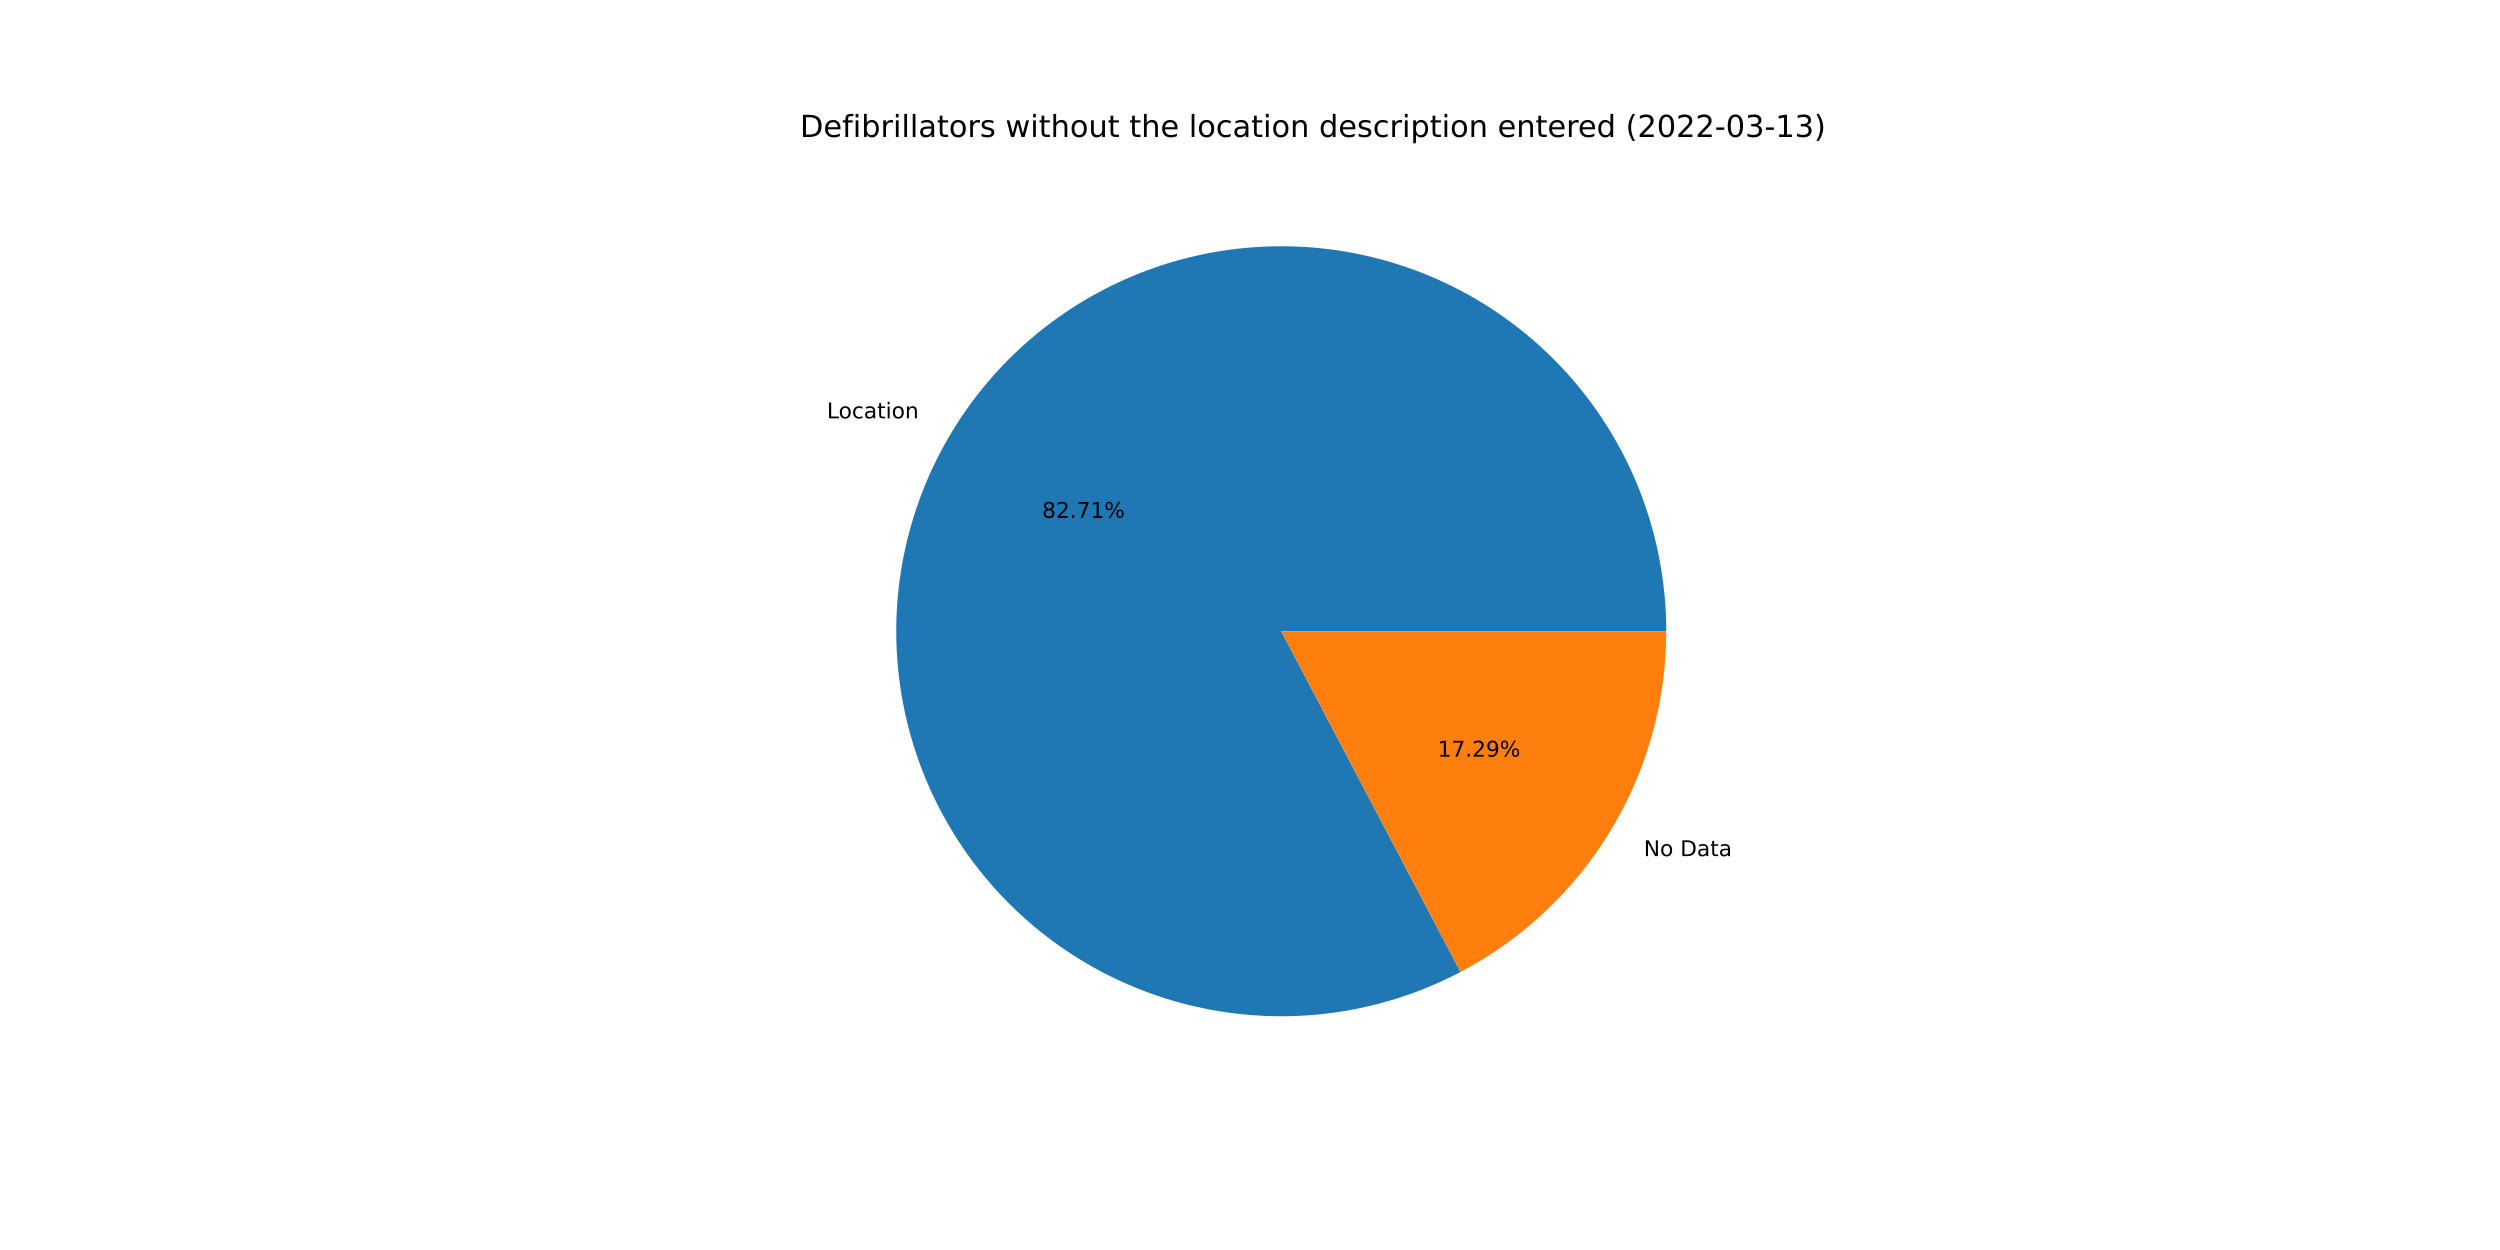
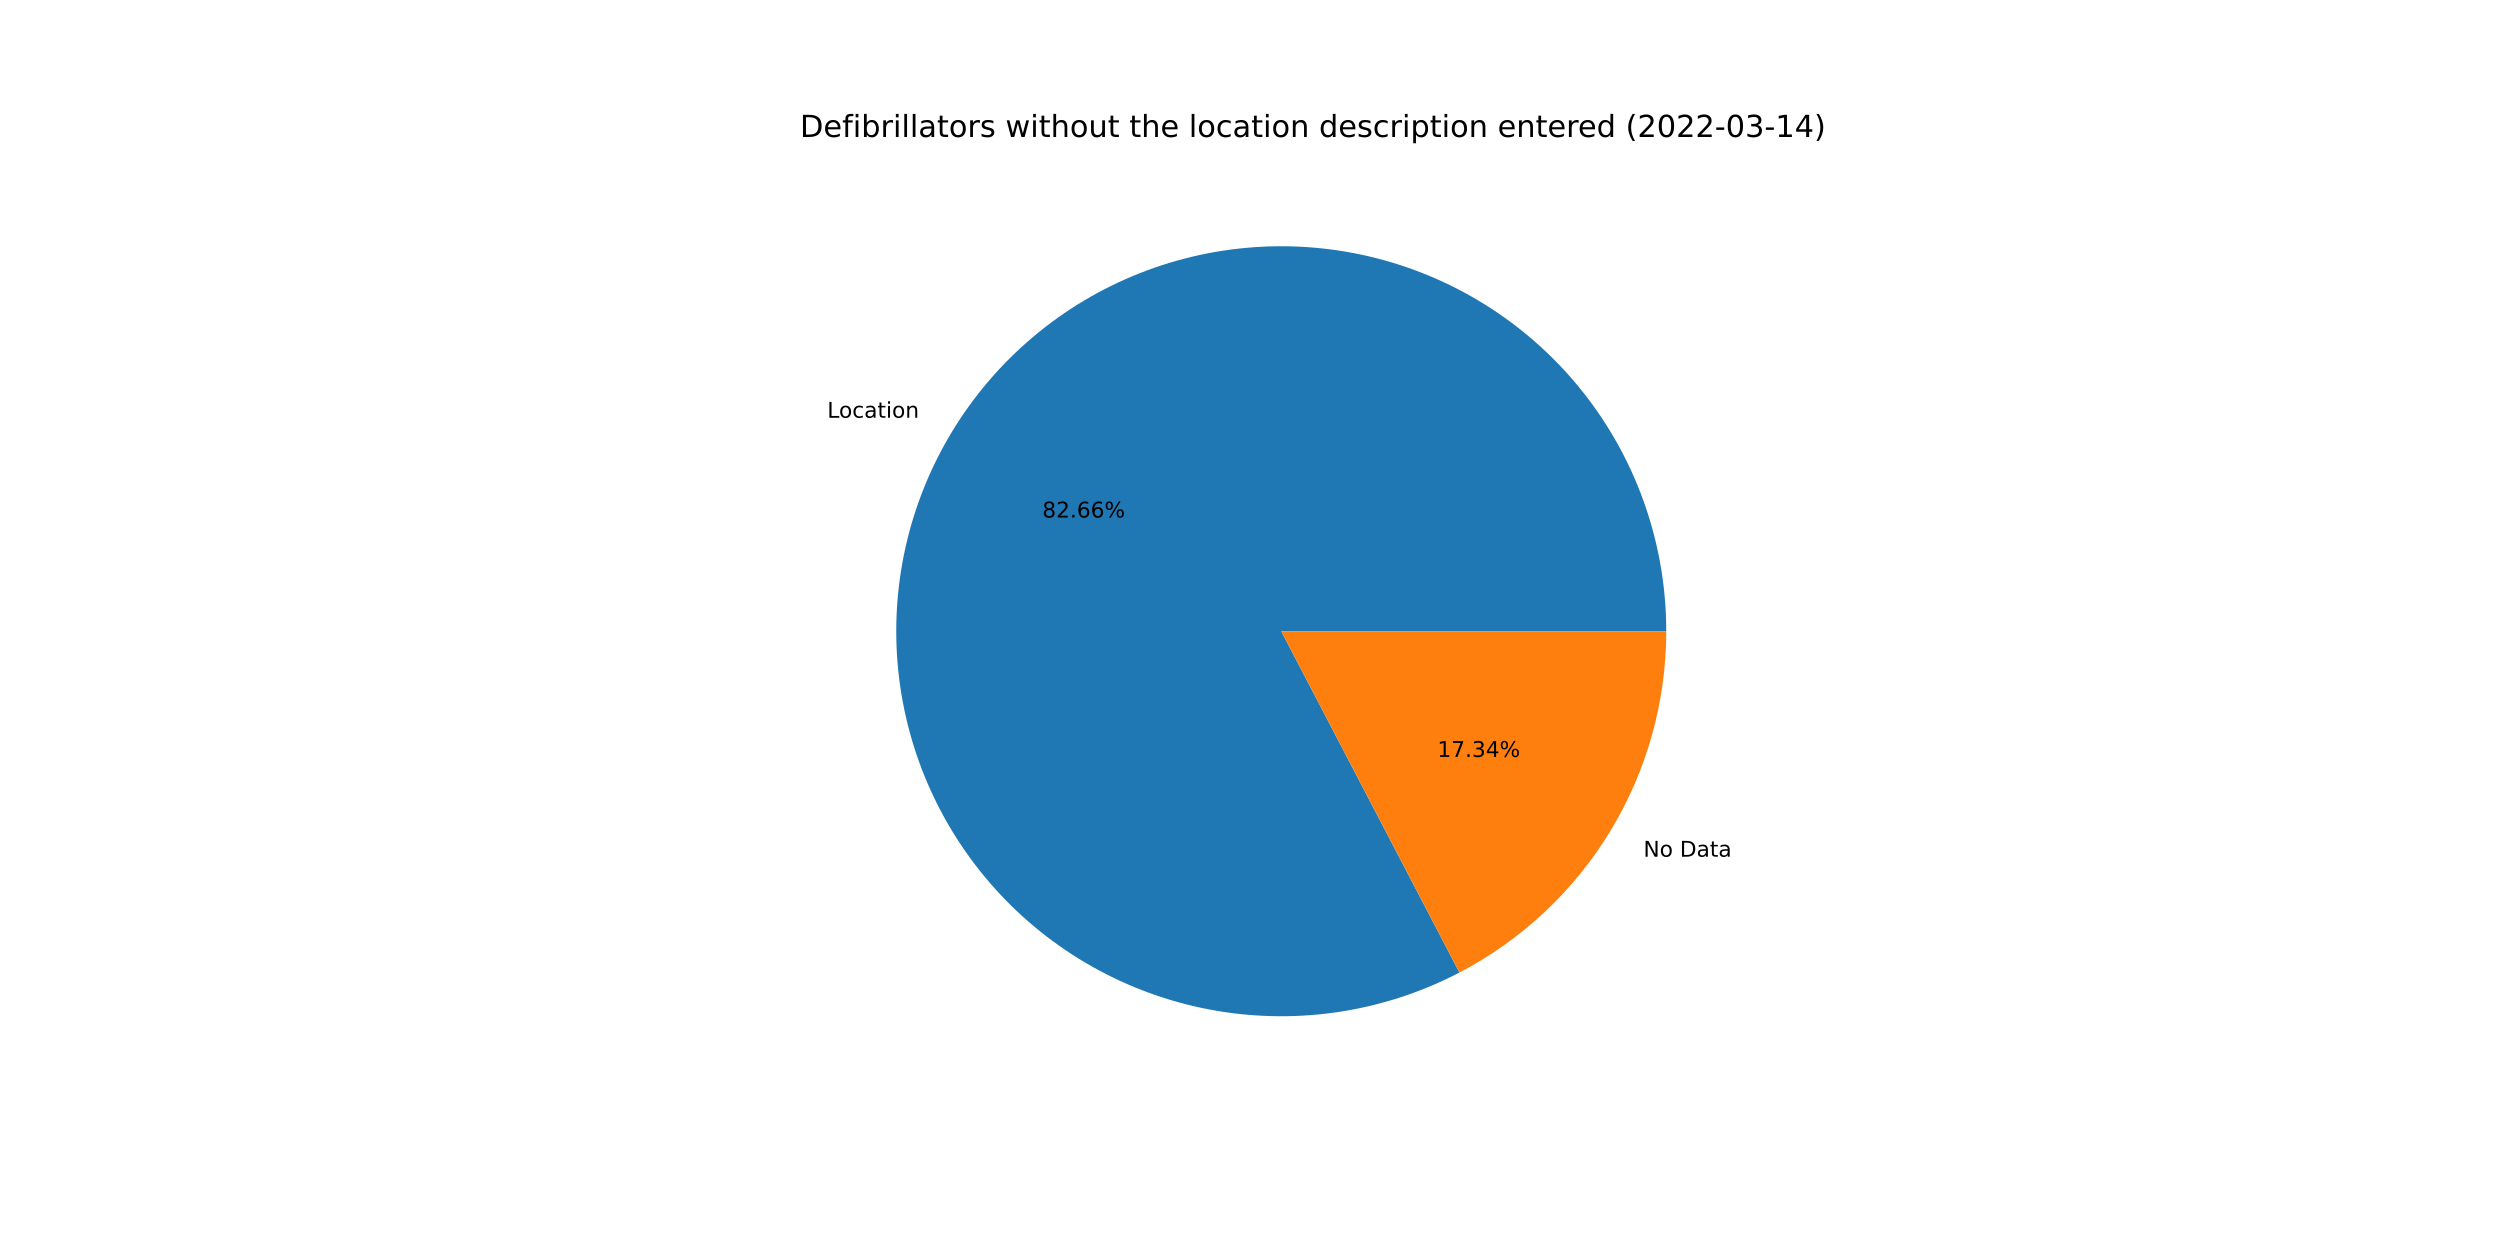
<svg xmlns="http://www.w3.org/2000/svg" xmlns:xlink="http://www.w3.org/1999/xlink" width="1152pt" height="576pt" viewBox="0 0 1152 576" version="1.1">
  <defs>
    <style type="text/css">*{stroke-linejoin: round; stroke-linecap: butt}</style>
  </defs>
  <g id="figure_1">
    <g id="patch_1">
      <path d="M 0 576  L 1152 576  L 1152 0  L 0 0  z " style="fill: #ffffff" />
    </g>
    <g id="axes_1">
      <g id="patch_2">
-         <path d="M 767.808 290.88  C 767.808 271.631 764.675 252.509 758.532 234.266  C 752.389 216.023 743.318 198.901 731.675 183.572  C 720.031 168.243 705.97 154.911 690.044 144.099  C 674.118 133.287 656.538 125.139 637.994 119.975  C 619.45 114.811 600.189 112.699 580.966 113.723  C 561.744 114.747 542.816 118.892 524.926 125.996  C 507.035 133.1 490.419 143.069 475.731 155.511  C 461.043 167.953 448.478 182.703 438.528 199.182  C 428.579 215.661 421.377 233.649 417.206 252.441  C 413.036 271.234 411.951 290.58 413.995 309.721  C 416.04 328.861 421.185 347.542 429.231 365.03  C 437.277 382.517 448.115 398.579 461.32 412.585  C 474.526 426.59 489.923 438.354 506.907 447.413  C 523.892 456.472 542.238 462.707 561.225 465.873  C 580.213 469.038 599.589 469.092 618.594 466.033  C 637.599 462.974 655.98 456.842 673.015 447.878  L 590.4 290.88  L 767.808 290.88  z " style="fill: #1f77b4" />
+         <path d="M 767.808 290.88  C 767.808 271.643 764.679 252.533 758.544 234.3  C 752.408 216.067 743.348 198.953 731.718 183.629  C 720.088 168.305 706.043 154.974 690.133 144.159  C 674.223 133.345 656.66 125.189 638.131 120.014  C 619.603 114.838 600.356 112.71 581.145 113.714  C 561.934 114.717 543.013 118.839 525.125 125.917  C 507.237 132.995 490.619 142.936 475.922 155.35  C 461.226 167.763 448.646 182.485 438.676 198.937  C 428.706 215.39 421.478 233.355 417.276 252.127  C 413.074 270.9 411.953 290.232 413.958 309.365  C 415.962 328.498 421.065 347.178 429.067 364.672  C 437.069 382.166 447.863 398.243 461.026 412.272  C 474.19 426.301 489.548 438.096 506.498 447.194  C 523.448 456.292 541.765 462.573 560.732 465.79  C 579.698 469.007 599.063 469.118 618.065 466.118  C 637.067 463.118 655.455 457.047 672.508 448.144  L 590.4 290.88  L 767.808 290.88  z " style="fill: #1f77b4" />
      </g>
      <g id="patch_3">
-         <path d="M 673.015 447.878  C 701.615 432.828 725.567 410.245 742.272 382.578  C 758.977 354.911 767.808 323.199 767.808 290.88  L 590.4 290.88  L 673.015 447.878  z " style="fill: #ff7f0e" />
+         <path d="M 672.508 448.144  C 701.243 433.141 725.324 410.546 742.124 382.823  C 758.924 355.1 767.808 323.296 767.808 290.88  L 590.4 290.88  L 672.508 448.144  z " style="fill: #ff7f0e" />
      </g>
      <g id="matplotlib.axis_1" />
      <g id="matplotlib.axis_2" />
      <g id="text_1">
-         <g transform="translate(381.0441 192.7715)scale(0.1 -0.1)">
+         <g transform="translate(381.2069 192.5023)scale(0.1 -0.1)">
          <defs>
            <path id="DejaVuSans-4c" d="M 628 4666  L 1259 4666  L 1259 531  L 3531 531  L 3531 0  L 628 0  L 628 4666  z " transform="scale(0.015625)" />
            <path id="DejaVuSans-6f" d="M 1959 3097  Q 1497 3097 1228 2736  Q 959 2375 959 1747  Q 959 1119 1226 758  Q 1494 397 1959 397  Q 2419 397 2687 759  Q 2956 1122 2956 1747  Q 2956 2369 2687 2733  Q 2419 3097 1959 3097  z M 1959 3584  Q 2709 3584 3137 3096  Q 3566 2609 3566 1747  Q 3566 888 3137 398  Q 2709 -91 1959 -91  Q 1206 -91 779 398  Q 353 888 353 1747  Q 353 2609 779 3096  Q 1206 3584 1959 3584  z " transform="scale(0.015625)" />
            <path id="DejaVuSans-63" d="M 3122 3366  L 3122 2828  Q 2878 2963 2633 3030  Q 2388 3097 2138 3097  Q 1578 3097 1268 2742  Q 959 2388 959 1747  Q 959 1106 1268 751  Q 1578 397 2138 397  Q 2388 397 2633 464  Q 2878 531 3122 666  L 3122 134  Q 2881 22 2623 -34  Q 2366 -91 2075 -91  Q 1284 -91 818 406  Q 353 903 353 1747  Q 353 2603 823 3093  Q 1294 3584 2113 3584  Q 2378 3584 2631 3529  Q 2884 3475 3122 3366  z " transform="scale(0.015625)" />
            <path id="DejaVuSans-61" d="M 2194 1759  Q 1497 1759 1228 1600  Q 959 1441 959 1056  Q 959 750 1161 570  Q 1363 391 1709 391  Q 2188 391 2477 730  Q 2766 1069 2766 1631  L 2766 1759  L 2194 1759  z M 3341 1997  L 3341 0  L 2766 0  L 2766 531  Q 2569 213 2275 61  Q 1981 -91 1556 -91  Q 1019 -91 701 211  Q 384 513 384 1019  Q 384 1609 779 1909  Q 1175 2209 1959 2209  L 2766 2209  L 2766 2266  Q 2766 2663 2505 2880  Q 2244 3097 1772 3097  Q 1472 3097 1187 3025  Q 903 2953 641 2809  L 641 3341  Q 956 3463 1253 3523  Q 1550 3584 1831 3584  Q 2591 3584 2966 3190  Q 3341 2797 3341 1997  z " transform="scale(0.015625)" />
            <path id="DejaVuSans-74" d="M 1172 4494  L 1172 3500  L 2356 3500  L 2356 3053  L 1172 3053  L 1172 1153  Q 1172 725 1289 603  Q 1406 481 1766 481  L 2356 481  L 2356 0  L 1766 0  Q 1100 0 847 248  Q 594 497 594 1153  L 594 3053  L 172 3053  L 172 3500  L 594 3500  L 594 4494  L 1172 4494  z " transform="scale(0.015625)" />
            <path id="DejaVuSans-69" d="M 603 3500  L 1178 3500  L 1178 0  L 603 0  L 603 3500  z M 603 4863  L 1178 4863  L 1178 4134  L 603 4134  L 603 4863  z " transform="scale(0.015625)" />
            <path id="DejaVuSans-6e" d="M 3513 2113  L 3513 0  L 2938 0  L 2938 2094  Q 2938 2591 2744 2837  Q 2550 3084 2163 3084  Q 1697 3084 1428 2787  Q 1159 2491 1159 1978  L 1159 0  L 581 0  L 581 3500  L 1159 3500  L 1159 2956  Q 1366 3272 1645 3428  Q 1925 3584 2291 3584  Q 2894 3584 3203 3211  Q 3513 2838 3513 2113  z " transform="scale(0.015625)" />
          </defs>
          <use xlink:href="#DejaVuSans-4c" />
          <use xlink:href="#DejaVuSans-6f" x="53.963" />
          <use xlink:href="#DejaVuSans-63" x="115.145" />
          <use xlink:href="#DejaVuSans-61" x="170.125" />
          <use xlink:href="#DejaVuSans-74" x="231.404" />
          <use xlink:href="#DejaVuSans-69" x="270.613" />
          <use xlink:href="#DejaVuSans-6f" x="298.396" />
          <use xlink:href="#DejaVuSans-6e" x="359.578" />
        </g>
      </g>
      <g id="text_2">
-         <g transform="translate(480.212 238.6205)scale(0.1 -0.1)">
+         <g transform="translate(480.3009 238.4737)scale(0.1 -0.1)">
          <defs>
            <path id="DejaVuSans-38" d="M 2034 2216  Q 1584 2216 1326 1975  Q 1069 1734 1069 1313  Q 1069 891 1326 650  Q 1584 409 2034 409  Q 2484 409 2743 651  Q 3003 894 3003 1313  Q 3003 1734 2745 1975  Q 2488 2216 2034 2216  z M 1403 2484  Q 997 2584 770 2862  Q 544 3141 544 3541  Q 544 4100 942 4425  Q 1341 4750 2034 4750  Q 2731 4750 3128 4425  Q 3525 4100 3525 3541  Q 3525 3141 3298 2862  Q 3072 2584 2669 2484  Q 3125 2378 3379 2068  Q 3634 1759 3634 1313  Q 3634 634 3220 271  Q 2806 -91 2034 -91  Q 1263 -91 848 271  Q 434 634 434 1313  Q 434 1759 690 2068  Q 947 2378 1403 2484  z M 1172 3481  Q 1172 3119 1398 2916  Q 1625 2713 2034 2713  Q 2441 2713 2670 2916  Q 2900 3119 2900 3481  Q 2900 3844 2670 4047  Q 2441 4250 2034 4250  Q 1625 4250 1398 4047  Q 1172 3844 1172 3481  z " transform="scale(0.015625)" />
            <path id="DejaVuSans-32" d="M 1228 531  L 3431 531  L 3431 0  L 469 0  L 469 531  Q 828 903 1448 1529  Q 2069 2156 2228 2338  Q 2531 2678 2651 2914  Q 2772 3150 2772 3378  Q 2772 3750 2511 3984  Q 2250 4219 1831 4219  Q 1534 4219 1204 4116  Q 875 4013 500 3803  L 500 4441  Q 881 4594 1212 4672  Q 1544 4750 1819 4750  Q 2544 4750 2975 4387  Q 3406 4025 3406 3419  Q 3406 3131 3298 2873  Q 3191 2616 2906 2266  Q 2828 2175 2409 1742  Q 1991 1309 1228 531  z " transform="scale(0.015625)" />
            <path id="DejaVuSans-2e" d="M 684 794  L 1344 794  L 1344 0  L 684 0  L 684 794  z " transform="scale(0.015625)" />
-             <path id="DejaVuSans-37" d="M 525 4666  L 3525 4666  L 3525 4397  L 1831 0  L 1172 0  L 2766 4134  L 525 4134  L 525 4666  z " transform="scale(0.015625)" />
-             <path id="DejaVuSans-31" d="M 794 531  L 1825 531  L 1825 4091  L 703 3866  L 703 4441  L 1819 4666  L 2450 4666  L 2450 531  L 3481 531  L 3481 0  L 794 0  L 794 531  z " transform="scale(0.015625)" />
+             <path id="DejaVuSans-36" d="M 2113 2584  Q 1688 2584 1439 2293  Q 1191 2003 1191 1497  Q 1191 994 1439 701  Q 1688 409 2113 409  Q 2538 409 2786 701  Q 3034 994 3034 1497  Q 3034 2003 2786 2293  Q 2538 2584 2113 2584  z M 3366 4563  L 3366 3988  Q 3128 4100 2886 4159  Q 2644 4219 2406 4219  Q 1781 4219 1451 3797  Q 1122 3375 1075 2522  Q 1259 2794 1537 2939  Q 1816 3084 2150 3084  Q 2853 3084 3261 2657  Q 3669 2231 3669 1497  Q 3669 778 3244 343  Q 2819 -91 2113 -91  Q 1303 -91 875 529  Q 447 1150 447 2328  Q 447 3434 972 4092  Q 1497 4750 2381 4750  Q 2619 4750 2861 4703  Q 3103 4656 3366 4563  z " transform="scale(0.015625)" />
            <path id="DejaVuSans-25" d="M 4653 2053  Q 4381 2053 4226 1822  Q 4072 1591 4072 1178  Q 4072 772 4226 539  Q 4381 306 4653 306  Q 4919 306 5073 539  Q 5228 772 5228 1178  Q 5228 1588 5073 1820  Q 4919 2053 4653 2053  z M 4653 2450  Q 5147 2450 5437 2106  Q 5728 1763 5728 1178  Q 5728 594 5436 251  Q 5144 -91 4653 -91  Q 4153 -91 3862 251  Q 3572 594 3572 1178  Q 3572 1766 3864 2108  Q 4156 2450 4653 2450  z M 1428 4353  Q 1159 4353 1004 4120  Q 850 3888 850 3481  Q 850 3069 1003 2837  Q 1156 2606 1428 2606  Q 1700 2606 1854 2837  Q 2009 3069 2009 3481  Q 2009 3884 1853 4118  Q 1697 4353 1428 4353  z M 4250 4750  L 4750 4750  L 1831 -91  L 1331 -91  L 4250 4750  z M 1428 4750  Q 1922 4750 2215 4408  Q 2509 4066 2509 3481  Q 2509 2891 2217 2550  Q 1925 2209 1428 2209  Q 931 2209 642 2551  Q 353 2894 353 3481  Q 353 4063 643 4406  Q 934 4750 1428 4750  z " transform="scale(0.015625)" />
          </defs>
          <use xlink:href="#DejaVuSans-38" />
          <use xlink:href="#DejaVuSans-32" x="63.623" />
          <use xlink:href="#DejaVuSans-2e" x="127.246" />
-           <use xlink:href="#DejaVuSans-37" x="159.033" />
-           <use xlink:href="#DejaVuSans-31" x="222.656" />
+           <use xlink:href="#DejaVuSans-36" x="159.033" />
+           <use xlink:href="#DejaVuSans-36" x="222.656" />
          <use xlink:href="#DejaVuSans-25" x="286.279" />
        </g>
      </g>
      <g id="text_3">
-         <g transform="translate(757.459 394.5073)scale(0.1 -0.1)">
+         <g transform="translate(757.2962 394.7765)scale(0.1 -0.1)">
          <defs>
            <path id="DejaVuSans-4e" d="M 628 4666  L 1478 4666  L 3547 763  L 3547 4666  L 4159 4666  L 4159 0  L 3309 0  L 1241 3903  L 1241 0  L 628 0  L 628 4666  z " transform="scale(0.015625)" />
            <path id="DejaVuSans-20" transform="scale(0.015625)" />
            <path id="DejaVuSans-44" d="M 1259 4147  L 1259 519  L 2022 519  Q 2988 519 3436 956  Q 3884 1394 3884 2338  Q 3884 3275 3436 3711  Q 2988 4147 2022 4147  L 1259 4147  z M 628 4666  L 1925 4666  Q 3281 4666 3915 4102  Q 4550 3538 4550 2338  Q 4550 1131 3912 565  Q 3275 0 1925 0  L 628 0  L 628 4666  z " transform="scale(0.015625)" />
          </defs>
          <use xlink:href="#DejaVuSans-4e" />
          <use xlink:href="#DejaVuSans-6f" x="74.805" />
          <use xlink:href="#DejaVuSans-20" x="135.986" />
          <use xlink:href="#DejaVuSans-44" x="167.773" />
          <use xlink:href="#DejaVuSans-61" x="244.775" />
          <use xlink:href="#DejaVuSans-74" x="306.055" />
          <use xlink:href="#DejaVuSans-61" x="345.264" />
        </g>
      </g>
      <g id="text_4">
-         <g transform="translate(662.4583 348.6582)scale(0.1 -0.1)">
+         <g transform="translate(662.3695 348.8051)scale(0.1 -0.1)">
          <defs>
-             <path id="DejaVuSans-39" d="M 703 97  L 703 672  Q 941 559 1184 500  Q 1428 441 1663 441  Q 2288 441 2617 861  Q 2947 1281 2994 2138  Q 2813 1869 2534 1725  Q 2256 1581 1919 1581  Q 1219 1581 811 2004  Q 403 2428 403 3163  Q 403 3881 828 4315  Q 1253 4750 1959 4750  Q 2769 4750 3195 4129  Q 3622 3509 3622 2328  Q 3622 1225 3098 567  Q 2575 -91 1691 -91  Q 1453 -91 1209 -44  Q 966 3 703 97  z M 1959 2075  Q 2384 2075 2632 2365  Q 2881 2656 2881 3163  Q 2881 3666 2632 3958  Q 2384 4250 1959 4250  Q 1534 4250 1286 3958  Q 1038 3666 1038 3163  Q 1038 2656 1286 2365  Q 1534 2075 1959 2075  z " transform="scale(0.015625)" />
+             <path id="DejaVuSans-31" d="M 794 531  L 1825 531  L 1825 4091  L 703 3866  L 703 4441  L 1819 4666  L 2450 4666  L 2450 531  L 3481 531  L 3481 0  L 794 0  L 794 531  z " transform="scale(0.015625)" />
+             <path id="DejaVuSans-37" d="M 525 4666  L 3525 4666  L 3525 4397  L 1831 0  L 1172 0  L 2766 4134  L 525 4134  L 525 4666  z " transform="scale(0.015625)" />
+             <path id="DejaVuSans-33" d="M 2597 2516  Q 3050 2419 3304 2112  Q 3559 1806 3559 1356  Q 3559 666 3084 287  Q 2609 -91 1734 -91  Q 1441 -91 1130 -33  Q 819 25 488 141  L 488 750  Q 750 597 1062 519  Q 1375 441 1716 441  Q 2309 441 2620 675  Q 2931 909 2931 1356  Q 2931 1769 2642 2001  Q 2353 2234 1838 2234  L 1294 2234  L 1294 2753  L 1863 2753  Q 2328 2753 2575 2939  Q 2822 3125 2822 3475  Q 2822 3834 2567 4026  Q 2313 4219 1838 4219  Q 1578 4219 1281 4162  Q 984 4106 628 3988  L 628 4550  Q 988 4650 1302 4700  Q 1616 4750 1894 4750  Q 2613 4750 3031 4423  Q 3450 4097 3450 3541  Q 3450 3153 3228 2886  Q 3006 2619 2597 2516  z " transform="scale(0.015625)" />
+             <path id="DejaVuSans-34" d="M 2419 4116  L 825 1625  L 2419 1625  L 2419 4116  z M 2253 4666  L 3047 4666  L 3047 1625  L 3713 1625  L 3713 1100  L 3047 1100  L 3047 0  L 2419 0  L 2419 1100  L 313 1100  L 313 1709  L 2253 4666  z " transform="scale(0.015625)" />
          </defs>
          <use xlink:href="#DejaVuSans-31" />
          <use xlink:href="#DejaVuSans-37" x="63.623" />
          <use xlink:href="#DejaVuSans-2e" x="127.246" />
-           <use xlink:href="#DejaVuSans-32" x="159.033" />
-           <use xlink:href="#DejaVuSans-39" x="222.656" />
+           <use xlink:href="#DejaVuSans-33" x="159.033" />
+           <use xlink:href="#DejaVuSans-34" x="222.656" />
          <use xlink:href="#DejaVuSans-25" x="286.279" />
        </g>
      </g>
      <g id="text_5">
        <g transform="translate(368.64 63.12)scale(0.14 -0.14)">
          <defs>
            <path id="DejaVuSans-65" d="M 3597 1894  L 3597 1613  L 953 1613  Q 991 1019 1311 708  Q 1631 397 2203 397  Q 2534 397 2845 478  Q 3156 559 3463 722  L 3463 178  Q 3153 47 2828 -22  Q 2503 -91 2169 -91  Q 1331 -91 842 396  Q 353 884 353 1716  Q 353 2575 817 3079  Q 1281 3584 2069 3584  Q 2775 3584 3186 3129  Q 3597 2675 3597 1894  z M 3022 2063  Q 3016 2534 2758 2815  Q 2500 3097 2075 3097  Q 1594 3097 1305 2825  Q 1016 2553 972 2059  L 3022 2063  z " transform="scale(0.015625)" />
            <path id="DejaVuSans-66" d="M 2375 4863  L 2375 4384  L 1825 4384  Q 1516 4384 1395 4259  Q 1275 4134 1275 3809  L 1275 3500  L 2222 3500  L 2222 3053  L 1275 3053  L 1275 0  L 697 0  L 697 3053  L 147 3053  L 147 3500  L 697 3500  L 697 3744  Q 697 4328 969 4595  Q 1241 4863 1831 4863  L 2375 4863  z " transform="scale(0.015625)" />
            <path id="DejaVuSans-62" d="M 3116 1747  Q 3116 2381 2855 2742  Q 2594 3103 2138 3103  Q 1681 3103 1420 2742  Q 1159 2381 1159 1747  Q 1159 1113 1420 752  Q 1681 391 2138 391  Q 2594 391 2855 752  Q 3116 1113 3116 1747  z M 1159 2969  Q 1341 3281 1617 3432  Q 1894 3584 2278 3584  Q 2916 3584 3314 3078  Q 3713 2572 3713 1747  Q 3713 922 3314 415  Q 2916 -91 2278 -91  Q 1894 -91 1617 61  Q 1341 213 1159 525  L 1159 0  L 581 0  L 581 4863  L 1159 4863  L 1159 2969  z " transform="scale(0.015625)" />
            <path id="DejaVuSans-72" d="M 2631 2963  Q 2534 3019 2420 3045  Q 2306 3072 2169 3072  Q 1681 3072 1420 2755  Q 1159 2438 1159 1844  L 1159 0  L 581 0  L 581 3500  L 1159 3500  L 1159 2956  Q 1341 3275 1631 3429  Q 1922 3584 2338 3584  Q 2397 3584 2469 3576  Q 2541 3569 2628 3553  L 2631 2963  z " transform="scale(0.015625)" />
            <path id="DejaVuSans-6c" d="M 603 4863  L 1178 4863  L 1178 0  L 603 0  L 603 4863  z " transform="scale(0.015625)" />
            <path id="DejaVuSans-73" d="M 2834 3397  L 2834 2853  Q 2591 2978 2328 3040  Q 2066 3103 1784 3103  Q 1356 3103 1142 2972  Q 928 2841 928 2578  Q 928 2378 1081 2264  Q 1234 2150 1697 2047  L 1894 2003  Q 2506 1872 2764 1633  Q 3022 1394 3022 966  Q 3022 478 2636 193  Q 2250 -91 1575 -91  Q 1294 -91 989 -36  Q 684 19 347 128  L 347 722  Q 666 556 975 473  Q 1284 391 1588 391  Q 1994 391 2212 530  Q 2431 669 2431 922  Q 2431 1156 2273 1281  Q 2116 1406 1581 1522  L 1381 1569  Q 847 1681 609 1914  Q 372 2147 372 2553  Q 372 3047 722 3315  Q 1072 3584 1716 3584  Q 2034 3584 2315 3537  Q 2597 3491 2834 3397  z " transform="scale(0.015625)" />
            <path id="DejaVuSans-77" d="M 269 3500  L 844 3500  L 1563 769  L 2278 3500  L 2956 3500  L 3675 769  L 4391 3500  L 4966 3500  L 4050 0  L 3372 0  L 2619 2869  L 1863 0  L 1184 0  L 269 3500  z " transform="scale(0.015625)" />
            <path id="DejaVuSans-68" d="M 3513 2113  L 3513 0  L 2938 0  L 2938 2094  Q 2938 2591 2744 2837  Q 2550 3084 2163 3084  Q 1697 3084 1428 2787  Q 1159 2491 1159 1978  L 1159 0  L 581 0  L 581 4863  L 1159 4863  L 1159 2956  Q 1366 3272 1645 3428  Q 1925 3584 2291 3584  Q 2894 3584 3203 3211  Q 3513 2838 3513 2113  z " transform="scale(0.015625)" />
            <path id="DejaVuSans-75" d="M 544 1381  L 544 3500  L 1119 3500  L 1119 1403  Q 1119 906 1312 657  Q 1506 409 1894 409  Q 2359 409 2629 706  Q 2900 1003 2900 1516  L 2900 3500  L 3475 3500  L 3475 0  L 2900 0  L 2900 538  Q 2691 219 2414 64  Q 2138 -91 1772 -91  Q 1169 -91 856 284  Q 544 659 544 1381  z M 1991 3584  L 1991 3584  z " transform="scale(0.015625)" />
            <path id="DejaVuSans-64" d="M 2906 2969  L 2906 4863  L 3481 4863  L 3481 0  L 2906 0  L 2906 525  Q 2725 213 2448 61  Q 2172 -91 1784 -91  Q 1150 -91 751 415  Q 353 922 353 1747  Q 353 2572 751 3078  Q 1150 3584 1784 3584  Q 2172 3584 2448 3432  Q 2725 3281 2906 2969  z M 947 1747  Q 947 1113 1208 752  Q 1469 391 1925 391  Q 2381 391 2643 752  Q 2906 1113 2906 1747  Q 2906 2381 2643 2742  Q 2381 3103 1925 3103  Q 1469 3103 1208 2742  Q 947 2381 947 1747  z " transform="scale(0.015625)" />
            <path id="DejaVuSans-70" d="M 1159 525  L 1159 -1331  L 581 -1331  L 581 3500  L 1159 3500  L 1159 2969  Q 1341 3281 1617 3432  Q 1894 3584 2278 3584  Q 2916 3584 3314 3078  Q 3713 2572 3713 1747  Q 3713 922 3314 415  Q 2916 -91 2278 -91  Q 1894 -91 1617 61  Q 1341 213 1159 525  z M 3116 1747  Q 3116 2381 2855 2742  Q 2594 3103 2138 3103  Q 1681 3103 1420 2742  Q 1159 2381 1159 1747  Q 1159 1113 1420 752  Q 1681 391 2138 391  Q 2594 391 2855 752  Q 3116 1113 3116 1747  z " transform="scale(0.015625)" />
            <path id="DejaVuSans-28" d="M 1984 4856  Q 1566 4138 1362 3434  Q 1159 2731 1159 2009  Q 1159 1288 1364 580  Q 1569 -128 1984 -844  L 1484 -844  Q 1016 -109 783 600  Q 550 1309 550 2009  Q 550 2706 781 3412  Q 1013 4119 1484 4856  L 1984 4856  z " transform="scale(0.015625)" />
            <path id="DejaVuSans-30" d="M 2034 4250  Q 1547 4250 1301 3770  Q 1056 3291 1056 2328  Q 1056 1369 1301 889  Q 1547 409 2034 409  Q 2525 409 2770 889  Q 3016 1369 3016 2328  Q 3016 3291 2770 3770  Q 2525 4250 2034 4250  z M 2034 4750  Q 2819 4750 3233 4129  Q 3647 3509 3647 2328  Q 3647 1150 3233 529  Q 2819 -91 2034 -91  Q 1250 -91 836 529  Q 422 1150 422 2328  Q 422 3509 836 4129  Q 1250 4750 2034 4750  z " transform="scale(0.015625)" />
            <path id="DejaVuSans-2d" d="M 313 2009  L 1997 2009  L 1997 1497  L 313 1497  L 313 2009  z " transform="scale(0.015625)" />
-             <path id="DejaVuSans-33" d="M 2597 2516  Q 3050 2419 3304 2112  Q 3559 1806 3559 1356  Q 3559 666 3084 287  Q 2609 -91 1734 -91  Q 1441 -91 1130 -33  Q 819 25 488 141  L 488 750  Q 750 597 1062 519  Q 1375 441 1716 441  Q 2309 441 2620 675  Q 2931 909 2931 1356  Q 2931 1769 2642 2001  Q 2353 2234 1838 2234  L 1294 2234  L 1294 2753  L 1863 2753  Q 2328 2753 2575 2939  Q 2822 3125 2822 3475  Q 2822 3834 2567 4026  Q 2313 4219 1838 4219  Q 1578 4219 1281 4162  Q 984 4106 628 3988  L 628 4550  Q 988 4650 1302 4700  Q 1616 4750 1894 4750  Q 2613 4750 3031 4423  Q 3450 4097 3450 3541  Q 3450 3153 3228 2886  Q 3006 2619 2597 2516  z " transform="scale(0.015625)" />
            <path id="DejaVuSans-29" d="M 513 4856  L 1013 4856  Q 1481 4119 1714 3412  Q 1947 2706 1947 2009  Q 1947 1309 1714 600  Q 1481 -109 1013 -844  L 513 -844  Q 928 -128 1133 580  Q 1338 1288 1338 2009  Q 1338 2731 1133 3434  Q 928 4138 513 4856  z " transform="scale(0.015625)" />
          </defs>
          <use xlink:href="#DejaVuSans-44" />
          <use xlink:href="#DejaVuSans-65" x="77.002" />
          <use xlink:href="#DejaVuSans-66" x="138.525" />
          <use xlink:href="#DejaVuSans-69" x="173.73" />
          <use xlink:href="#DejaVuSans-62" x="201.514" />
          <use xlink:href="#DejaVuSans-72" x="264.99" />
          <use xlink:href="#DejaVuSans-69" x="306.104" />
          <use xlink:href="#DejaVuSans-6c" x="333.887" />
          <use xlink:href="#DejaVuSans-6c" x="361.67" />
          <use xlink:href="#DejaVuSans-61" x="389.453" />
          <use xlink:href="#DejaVuSans-74" x="450.732" />
          <use xlink:href="#DejaVuSans-6f" x="489.941" />
          <use xlink:href="#DejaVuSans-72" x="551.123" />
          <use xlink:href="#DejaVuSans-73" x="592.236" />
          <use xlink:href="#DejaVuSans-20" x="644.336" />
          <use xlink:href="#DejaVuSans-77" x="676.123" />
          <use xlink:href="#DejaVuSans-69" x="757.91" />
          <use xlink:href="#DejaVuSans-74" x="785.693" />
          <use xlink:href="#DejaVuSans-68" x="824.902" />
          <use xlink:href="#DejaVuSans-6f" x="888.281" />
          <use xlink:href="#DejaVuSans-75" x="949.463" />
          <use xlink:href="#DejaVuSans-74" x="1012.842" />
          <use xlink:href="#DejaVuSans-20" x="1052.051" />
          <use xlink:href="#DejaVuSans-74" x="1083.838" />
          <use xlink:href="#DejaVuSans-68" x="1123.047" />
          <use xlink:href="#DejaVuSans-65" x="1186.426" />
          <use xlink:href="#DejaVuSans-20" x="1247.949" />
          <use xlink:href="#DejaVuSans-6c" x="1279.736" />
          <use xlink:href="#DejaVuSans-6f" x="1307.52" />
          <use xlink:href="#DejaVuSans-63" x="1368.701" />
          <use xlink:href="#DejaVuSans-61" x="1423.682" />
          <use xlink:href="#DejaVuSans-74" x="1484.961" />
          <use xlink:href="#DejaVuSans-69" x="1524.17" />
          <use xlink:href="#DejaVuSans-6f" x="1551.953" />
          <use xlink:href="#DejaVuSans-6e" x="1613.135" />
          <use xlink:href="#DejaVuSans-20" x="1676.514" />
          <use xlink:href="#DejaVuSans-64" x="1708.301" />
          <use xlink:href="#DejaVuSans-65" x="1771.777" />
          <use xlink:href="#DejaVuSans-73" x="1833.301" />
          <use xlink:href="#DejaVuSans-63" x="1885.4" />
          <use xlink:href="#DejaVuSans-72" x="1940.381" />
          <use xlink:href="#DejaVuSans-69" x="1981.494" />
          <use xlink:href="#DejaVuSans-70" x="2009.277" />
          <use xlink:href="#DejaVuSans-74" x="2072.754" />
          <use xlink:href="#DejaVuSans-69" x="2111.963" />
          <use xlink:href="#DejaVuSans-6f" x="2139.746" />
          <use xlink:href="#DejaVuSans-6e" x="2200.928" />
          <use xlink:href="#DejaVuSans-20" x="2264.307" />
          <use xlink:href="#DejaVuSans-65" x="2296.094" />
          <use xlink:href="#DejaVuSans-6e" x="2357.617" />
          <use xlink:href="#DejaVuSans-74" x="2420.996" />
          <use xlink:href="#DejaVuSans-65" x="2460.205" />
          <use xlink:href="#DejaVuSans-72" x="2521.729" />
          <use xlink:href="#DejaVuSans-65" x="2560.592" />
          <use xlink:href="#DejaVuSans-64" x="2622.115" />
          <use xlink:href="#DejaVuSans-20" x="2685.592" />
          <use xlink:href="#DejaVuSans-28" x="2717.379" />
          <use xlink:href="#DejaVuSans-32" x="2756.393" />
          <use xlink:href="#DejaVuSans-30" x="2820.016" />
          <use xlink:href="#DejaVuSans-32" x="2883.639" />
          <use xlink:href="#DejaVuSans-32" x="2947.262" />
          <use xlink:href="#DejaVuSans-2d" x="3010.885" />
          <use xlink:href="#DejaVuSans-30" x="3046.969" />
          <use xlink:href="#DejaVuSans-33" x="3110.592" />
          <use xlink:href="#DejaVuSans-2d" x="3174.215" />
          <use xlink:href="#DejaVuSans-31" x="3210.299" />
-           <use xlink:href="#DejaVuSans-33" x="3273.922" />
+           <use xlink:href="#DejaVuSans-34" x="3273.922" />
          <use xlink:href="#DejaVuSans-29" x="3337.545" />
        </g>
      </g>
    </g>
  </g>
</svg>
